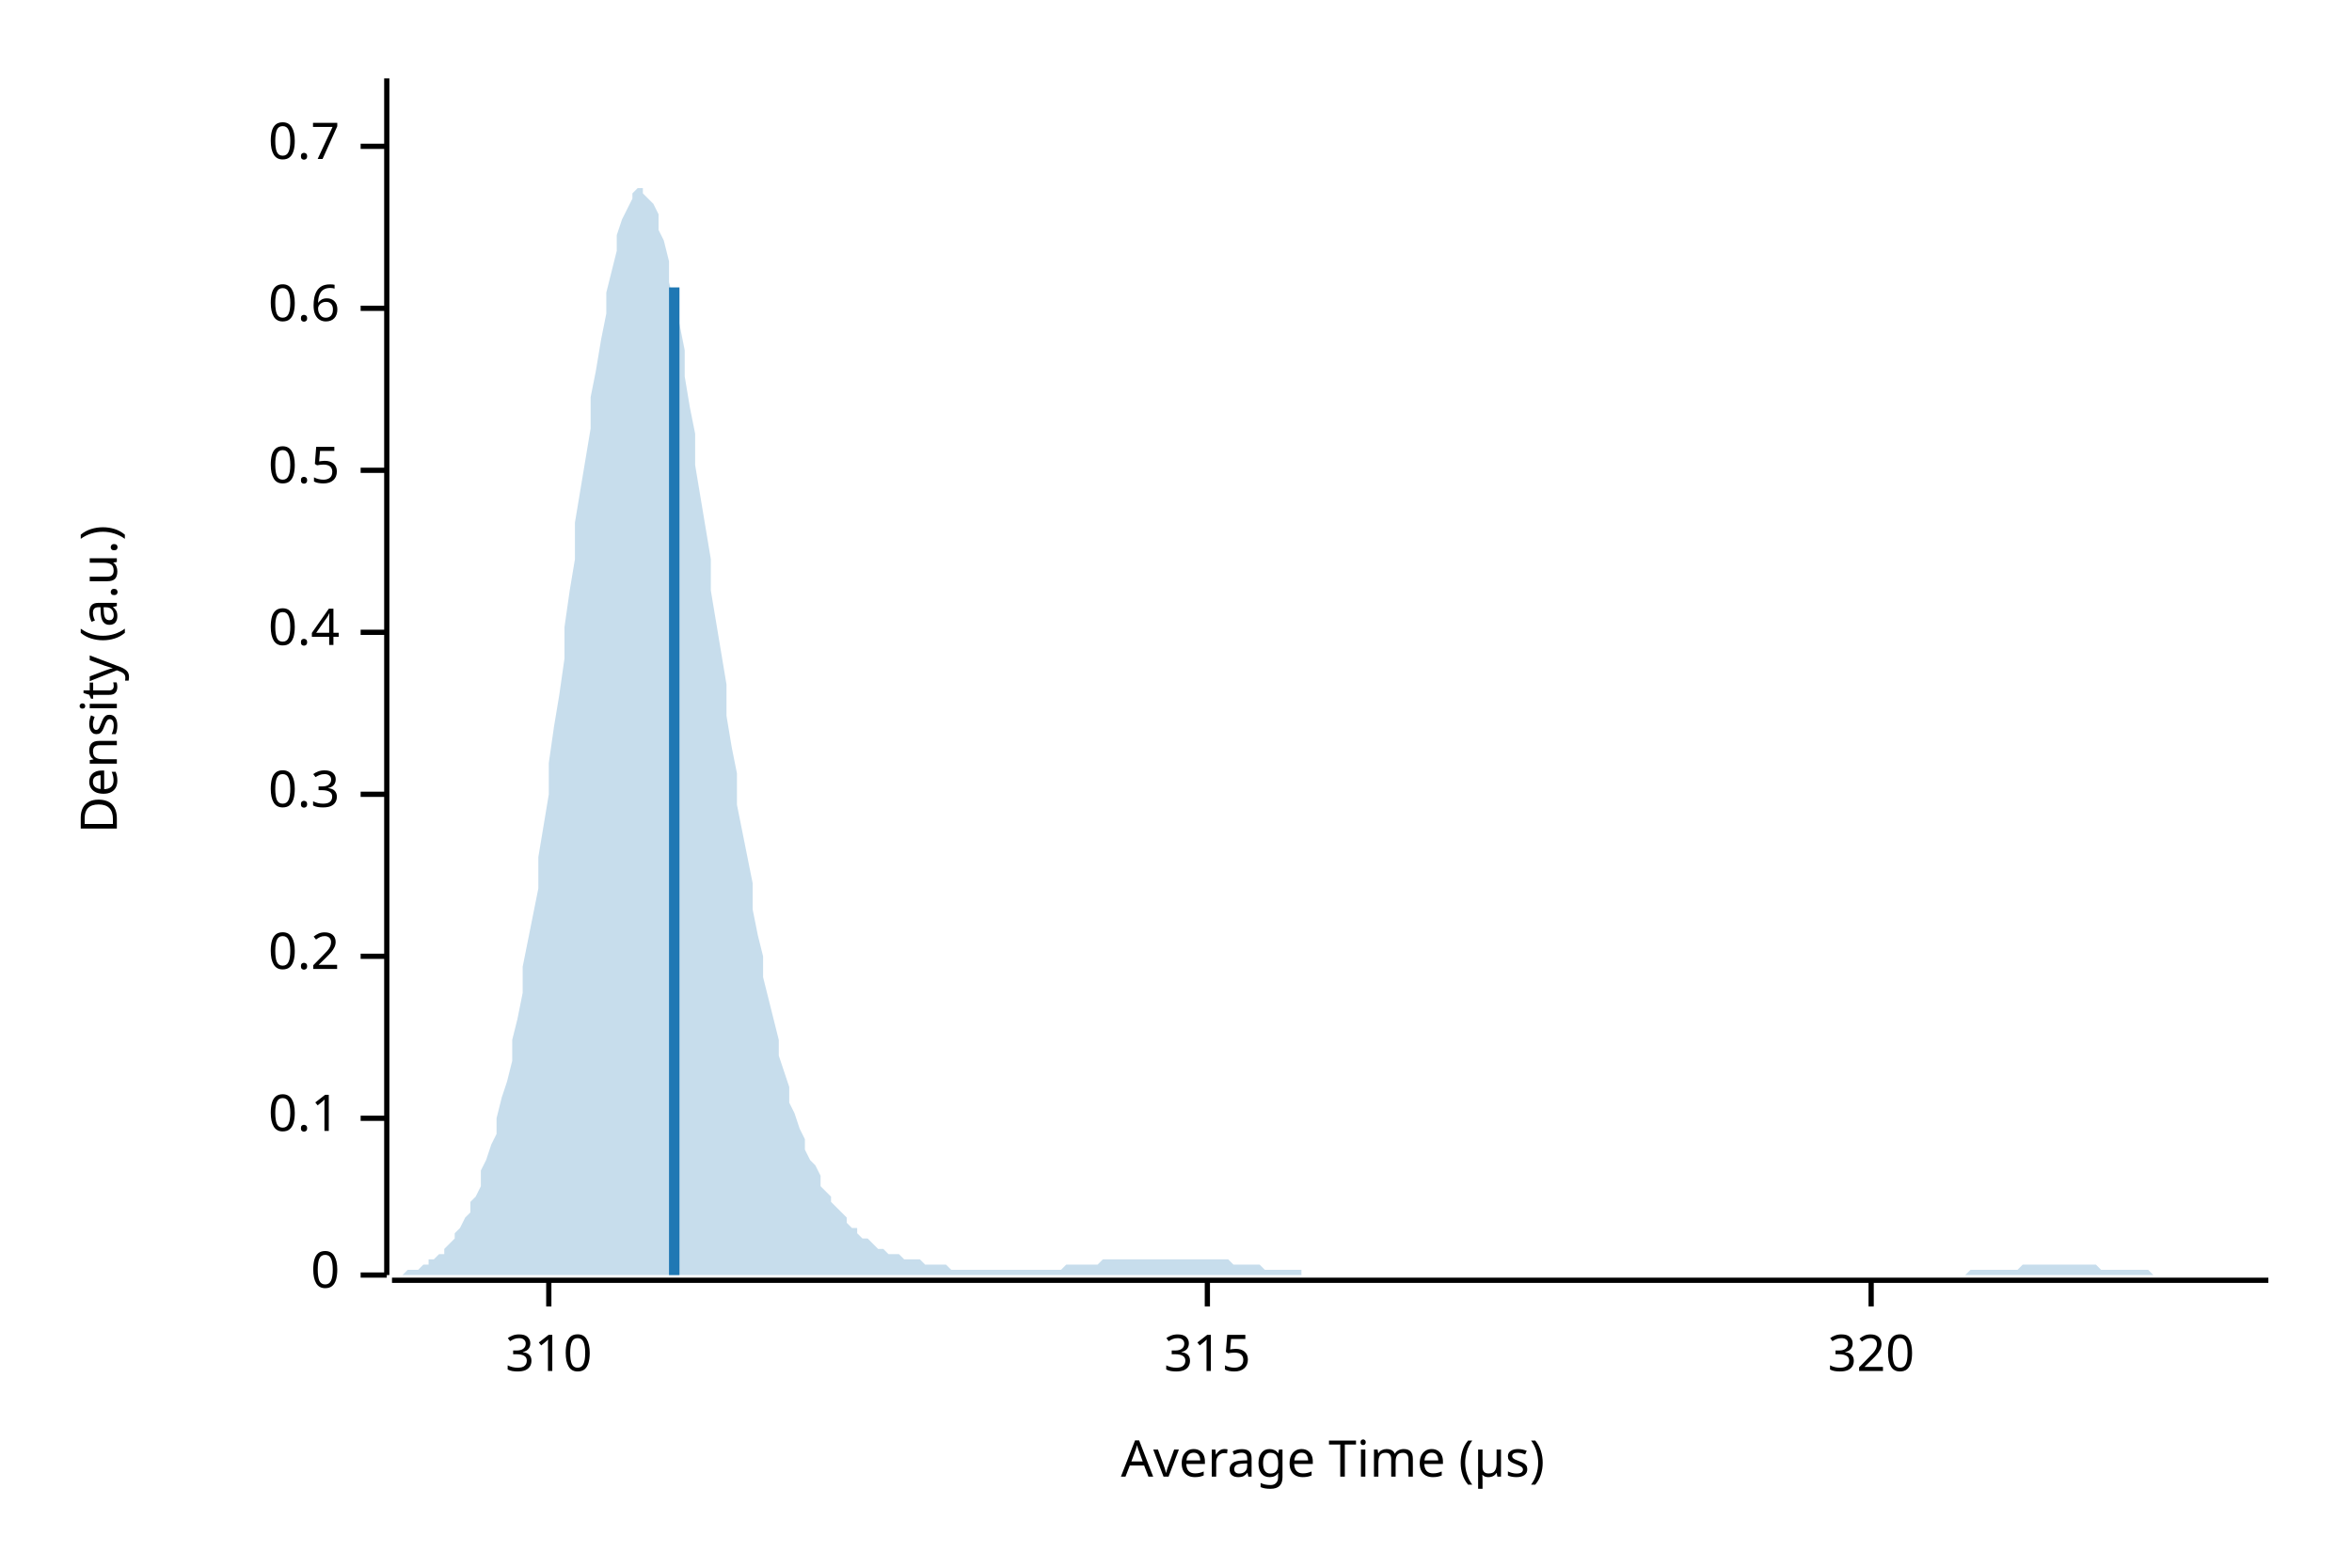
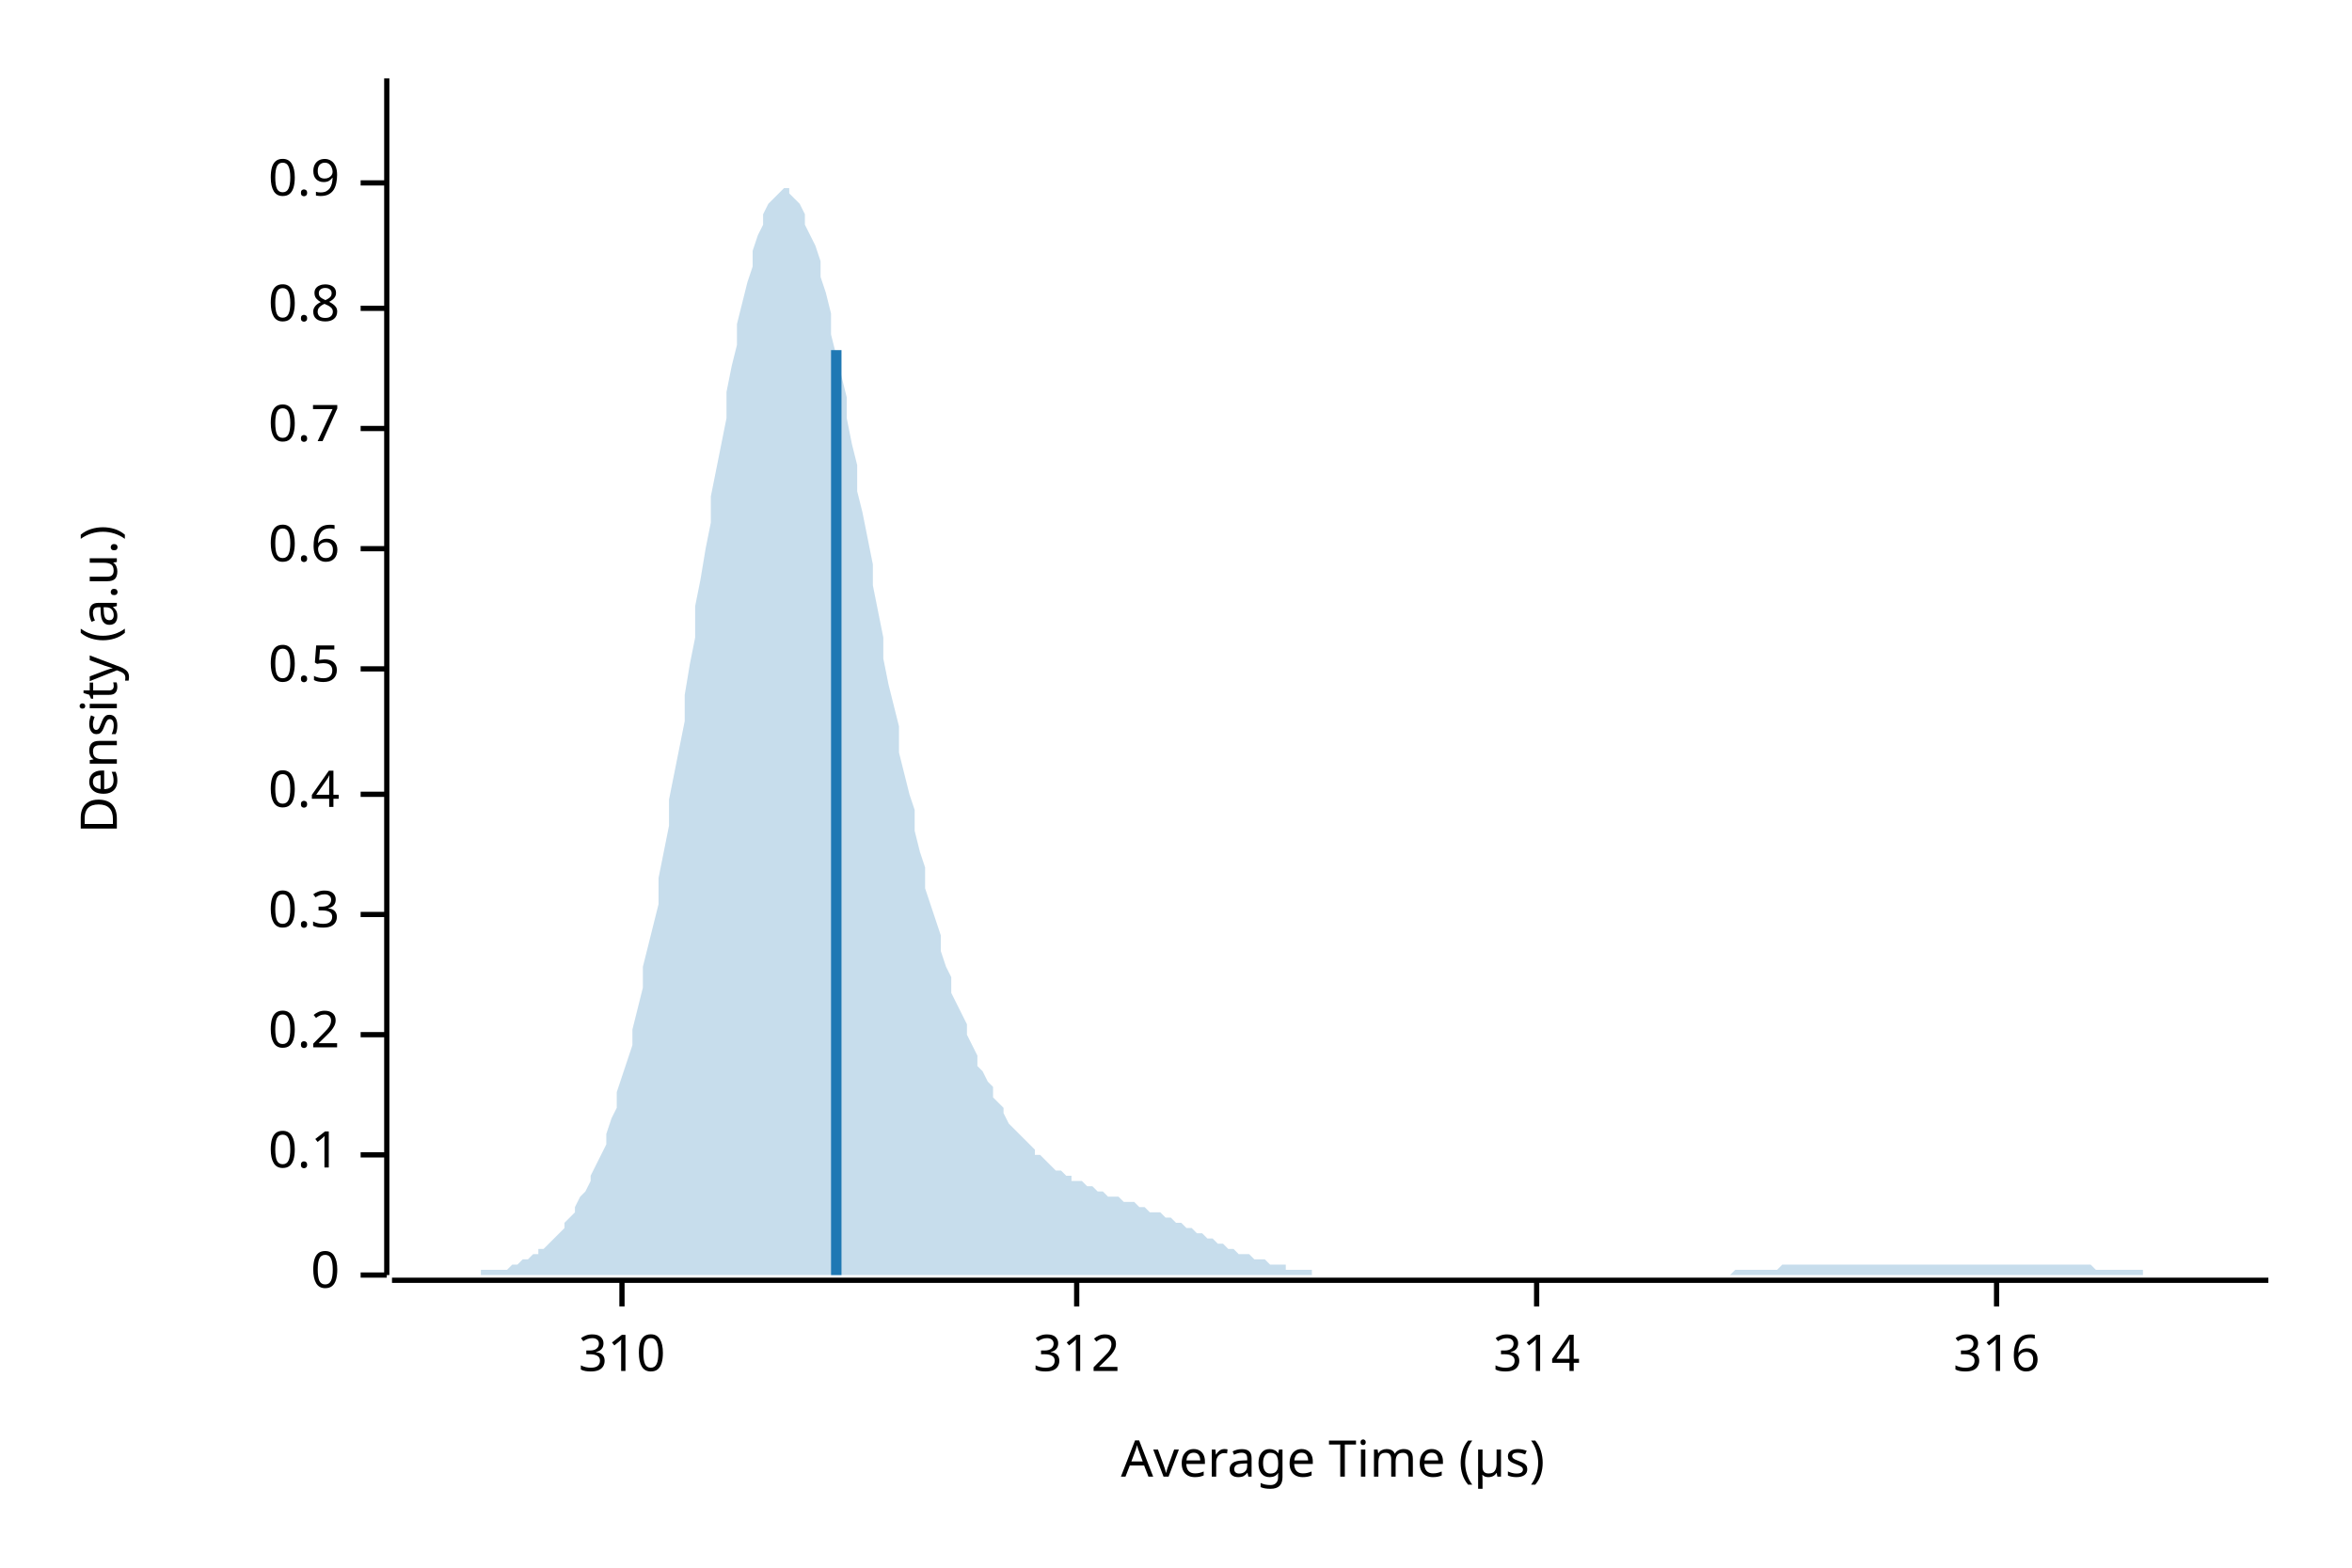
<svg xmlns="http://www.w3.org/2000/svg" width="450" height="300" viewBox="0 0 450 300">
  <text x="15" y="130" dy="0.76em" text-anchor="middle" font-family="sans-serif" font-size="9.677" opacity="1" fill="#000000" transform="rotate(270, 15, 130)">
Density (a.u.)
</text>
  <text x="255" y="285" dy="-0.5ex" text-anchor="middle" font-family="sans-serif" font-size="9.677" opacity="1" fill="#000000">
Average Time (µs)
</text>
  <polyline fill="none" opacity="1" stroke="#000000" stroke-width="1" points="74,15 74,244 " />
  <text x="65" y="244" dy="0.5ex" text-anchor="end" font-family="sans-serif" font-size="9.677" opacity="1" fill="#000000">
0
</text>
  <polyline fill="none" opacity="1" stroke="#000000" stroke-width="1" points="69,244 74,244 " />
-   <text x="65" y="214" dy="0.5ex" text-anchor="end" font-family="sans-serif" font-size="9.677" opacity="1" fill="#000000">
+   <text x="65" y="221" dy="0.5ex" text-anchor="end" font-family="sans-serif" font-size="9.677" opacity="1" fill="#000000">
0.1
</text>
-   <polyline fill="none" opacity="1" stroke="#000000" stroke-width="1" points="69,214 74,214 " />
-   <text x="65" y="183" dy="0.5ex" text-anchor="end" font-family="sans-serif" font-size="9.677" opacity="1" fill="#000000">
+   <polyline fill="none" opacity="1" stroke="#000000" stroke-width="1" points="69,221 74,221 " />
+   <text x="65" y="198" dy="0.5ex" text-anchor="end" font-family="sans-serif" font-size="9.677" opacity="1" fill="#000000">
0.2
</text>
-   <polyline fill="none" opacity="1" stroke="#000000" stroke-width="1" points="69,183 74,183 " />
-   <text x="65" y="152" dy="0.5ex" text-anchor="end" font-family="sans-serif" font-size="9.677" opacity="1" fill="#000000">
+   <polyline fill="none" opacity="1" stroke="#000000" stroke-width="1" points="69,198 74,198 " />
+   <text x="65" y="175" dy="0.5ex" text-anchor="end" font-family="sans-serif" font-size="9.677" opacity="1" fill="#000000">
0.3
</text>
-   <polyline fill="none" opacity="1" stroke="#000000" stroke-width="1" points="69,152 74,152 " />
-   <text x="65" y="121" dy="0.5ex" text-anchor="end" font-family="sans-serif" font-size="9.677" opacity="1" fill="#000000">
+   <polyline fill="none" opacity="1" stroke="#000000" stroke-width="1" points="69,175 74,175 " />
+   <text x="65" y="152" dy="0.5ex" text-anchor="end" font-family="sans-serif" font-size="9.677" opacity="1" fill="#000000">
0.4
</text>
-   <polyline fill="none" opacity="1" stroke="#000000" stroke-width="1" points="69,121 74,121 " />
-   <text x="65" y="90" dy="0.5ex" text-anchor="end" font-family="sans-serif" font-size="9.677" opacity="1" fill="#000000">
+   <polyline fill="none" opacity="1" stroke="#000000" stroke-width="1" points="69,152 74,152 " />
+   <text x="65" y="128" dy="0.5ex" text-anchor="end" font-family="sans-serif" font-size="9.677" opacity="1" fill="#000000">
0.5
</text>
-   <polyline fill="none" opacity="1" stroke="#000000" stroke-width="1" points="69,90 74,90 " />
-   <text x="65" y="59" dy="0.5ex" text-anchor="end" font-family="sans-serif" font-size="9.677" opacity="1" fill="#000000">
+   <polyline fill="none" opacity="1" stroke="#000000" stroke-width="1" points="69,128 74,128 " />
+   <text x="65" y="105" dy="0.5ex" text-anchor="end" font-family="sans-serif" font-size="9.677" opacity="1" fill="#000000">
0.6
</text>
-   <polyline fill="none" opacity="1" stroke="#000000" stroke-width="1" points="69,59 74,59 " />
-   <text x="65" y="28" dy="0.5ex" text-anchor="end" font-family="sans-serif" font-size="9.677" opacity="1" fill="#000000">
+   <polyline fill="none" opacity="1" stroke="#000000" stroke-width="1" points="69,105 74,105 " />
+   <text x="65" y="82" dy="0.5ex" text-anchor="end" font-family="sans-serif" font-size="9.677" opacity="1" fill="#000000">
0.7
</text>
-   <polyline fill="none" opacity="1" stroke="#000000" stroke-width="1" points="69,28 74,28 " />
+   <polyline fill="none" opacity="1" stroke="#000000" stroke-width="1" points="69,82 74,82 " />
+   <text x="65" y="59" dy="0.5ex" text-anchor="end" font-family="sans-serif" font-size="9.677" opacity="1" fill="#000000">
+ 0.8
+ </text>
+   <polyline fill="none" opacity="1" stroke="#000000" stroke-width="1" points="69,59 74,59 " />
+   <text x="65" y="35" dy="0.5ex" text-anchor="end" font-family="sans-serif" font-size="9.677" opacity="1" fill="#000000">
+ 0.9
+ </text>
+   <polyline fill="none" opacity="1" stroke="#000000" stroke-width="1" points="69,35 74,35 " />
  <polyline fill="none" opacity="1" stroke="#000000" stroke-width="1" points="75,245 434,245 " />
-   <text x="105" y="255" dy="0.76em" text-anchor="middle" font-family="sans-serif" font-size="9.677" opacity="1" fill="#000000">
+   <text x="119" y="255" dy="0.76em" text-anchor="middle" font-family="sans-serif" font-size="9.677" opacity="1" fill="#000000">
310
</text>
-   <polyline fill="none" opacity="1" stroke="#000000" stroke-width="1" points="105,245 105,250 " />
-   <text x="231" y="255" dy="0.76em" text-anchor="middle" font-family="sans-serif" font-size="9.677" opacity="1" fill="#000000">
- 315
+   <polyline fill="none" opacity="1" stroke="#000000" stroke-width="1" points="119,245 119,250 " />
+   <text x="206" y="255" dy="0.76em" text-anchor="middle" font-family="sans-serif" font-size="9.677" opacity="1" fill="#000000">
+ 312
</text>
-   <polyline fill="none" opacity="1" stroke="#000000" stroke-width="1" points="231,245 231,250 " />
-   <text x="358" y="255" dy="0.76em" text-anchor="middle" font-family="sans-serif" font-size="9.677" opacity="1" fill="#000000">
- 320
+   <polyline fill="none" opacity="1" stroke="#000000" stroke-width="1" points="206,245 206,250 " />
+   <text x="294" y="255" dy="0.76em" text-anchor="middle" font-family="sans-serif" font-size="9.677" opacity="1" fill="#000000">
+ 314
</text>
-   <polyline fill="none" opacity="1" stroke="#000000" stroke-width="1" points="358,245 358,250 " />
-   <polygon opacity="0.25" fill="#1F78B4" points="75,244 75,244 76,244 77,244 77,244 78,243 79,243 80,243 80,243 81,242 82,242 82,241 83,241 84,240 85,240 85,239 86,238 87,237 87,236 88,235 89,233 90,232 90,230 91,229 92,227 92,224 93,222 94,219 95,217 95,214 96,210 97,207 98,203 98,199 99,195 100,190 100,185 101,180 102,175 103,170 103,164 104,158 105,152 105,146 106,139 107,133 108,126 108,120 109,113 110,107 110,100 111,94 112,88 113,82 113,76 114,71 115,65 116,60 116,56 117,52 118,48 118,45 119,42 120,40 121,38 121,37 122,36 123,36 123,37 124,38 125,39 126,41 126,44 127,46 128,50 128,54 129,58 130,62 131,67 131,72 132,78 133,83 133,89 134,95 135,101 136,107 136,113 137,119 138,125 139,131 139,137 140,143 141,148 141,154 142,159 143,164 144,169 144,174 145,179 146,183 146,187 147,191 148,195 149,199 149,202 150,205 151,208 151,211 152,213 153,216 154,218 154,220 155,222 156,223 157,225 157,227 158,228 159,229 159,230 160,231 161,232 162,233 162,234 163,235 164,235 164,236 165,237 166,237 167,238 167,238 168,239 169,239 169,239 170,240 171,240 172,240 172,240 173,241 174,241 175,241 175,241 176,241 177,242 177,242 178,242 179,242 180,242 180,242 181,242 182,243 182,243 183,243 184,243 185,243 185,243 186,243 187,243 187,243 188,243 189,243 190,243 190,243 191,243 192,243 192,243 193,243 194,243 195,243 195,243 196,243 197,243 198,243 198,243 199,243 200,243 200,243 201,243 202,243 203,243 203,243 204,242 205,242 205,242 206,242 207,242 208,242 208,242 209,242 210,242 210,242 211,241 212,241 213,241 213,241 214,241 215,241 216,241 216,241 217,241 218,241 218,241 219,241 220,241 221,241 221,241 222,241 223,241 223,241 224,241 225,241 226,241 226,241 227,241 228,241 228,241 229,241 230,241 231,241 231,241 232,241 233,241 233,241 234,241 235,241 236,242 236,242 237,242 238,242 239,242 239,242 240,242 241,242 241,242 242,243 243,243 244,243 244,243 245,243 246,243 246,243 247,243 248,243 249,243 249,244 250,244 251,244 251,244 252,244 253,244 254,244 254,244 255,244 256,244 257,244 257,244 258,244 259,244 259,244 260,244 261,244 262,244 262,244 263,244 264,244 264,244 265,244 266,244 267,244 267,244 268,244 269,244 269,244 270,244 271,244 272,244 272,244 273,244 274,244 275,244 275,244 276,244 277,244 277,244 278,244 279,244 280,244 280,244 281,244 282,244 282,244 283,244 284,244 285,244 285,244 286,244 287,244 287,244 288,244 289,244 290,244 290,244 291,244 292,244 292,244 293,244 294,244 295,244 295,244 296,244 297,244 298,244 298,244 299,244 300,244 300,244 301,244 302,244 303,244 303,244 304,244 305,244 305,244 306,244 307,244 308,244 308,244 309,244 310,244 310,244 311,244 312,244 313,244 313,244 314,244 315,244 316,244 316,244 317,244 318,244 318,244 319,244 320,244 321,244 321,244 322,244 323,244 323,244 324,244 325,244 326,244 326,244 327,244 328,244 328,244 329,244 330,244 331,244 331,244 332,244 333,244 333,244 334,244 335,244 336,244 336,244 337,244 338,244 339,244 339,244 340,244 341,244 341,244 342,244 343,244 344,244 344,244 345,244 346,244 346,244 347,244 348,244 349,244 349,244 350,244 351,244 351,244 352,244 353,244 354,244 354,244 355,244 356,244 357,244 357,244 358,244 359,244 359,244 360,244 361,244 362,244 362,244 363,244 364,244 364,244 365,244 366,244 367,244 367,244 368,244 369,244 369,244 370,244 371,244 372,244 372,244 373,244 374,244 375,244 375,244 376,244 377,243 377,243 378,243 379,243 380,243 380,243 381,243 382,243 382,243 383,243 384,243 385,243 385,243 386,243 387,242 387,242 388,242 389,242 390,242 390,242 391,242 392,242 392,242 393,242 394,242 395,242 395,242 396,242 397,242 398,242 398,242 399,242 400,242 400,242 401,242 402,243 403,243 403,243 404,243 405,243 405,243 406,243 407,243 408,243 408,243 409,243 410,243 410,243 411,243 412,244 413,244 413,244 414,244 415,244 416,244 416,244 417,244 418,244 418,244 419,244 420,244 421,244 421,244 422,244 423,244 423,244 424,244 425,244 426,244 426,244 427,244 428,244 428,244 429,244 430,244 431,244 431,244 432,244 433,244 434,244 434,244 75,244 " />
-   <polyline fill="none" opacity="1" stroke="#1F78B4" stroke-width="2" points="129,244 129,55 " />
+   <polyline fill="none" opacity="1" stroke="#000000" stroke-width="1" points="294,245 294,250 " />
+   <text x="382" y="255" dy="0.76em" text-anchor="middle" font-family="sans-serif" font-size="9.677" opacity="1" fill="#000000">
+ 316
+ </text>
+   <polyline fill="none" opacity="1" stroke="#000000" stroke-width="1" points="382,245 382,250 " />
+   <polygon opacity="0.25" fill="#1F78B4" points="75,244 75,244 76,244 77,244 77,244 78,244 79,244 80,244 80,244 81,244 82,244 82,244 83,244 84,244 85,244 85,244 86,244 87,244 87,244 88,244 89,244 90,244 90,244 91,244 92,244 92,243 93,243 94,243 95,243 95,243 96,243 97,243 98,242 98,242 99,242 100,241 100,241 101,241 102,240 103,240 103,239 104,239 105,238 105,238 106,237 107,236 108,235 108,234 109,233 110,232 110,231 111,229 112,228 113,226 113,225 114,223 115,221 116,219 116,217 117,214 118,212 118,209 119,206 120,203 121,200 121,197 122,193 123,189 123,185 124,181 125,177 126,173 126,168 127,163 128,158 128,153 129,148 130,143 131,138 131,133 132,127 133,122 133,116 134,111 135,105 136,100 136,95 137,90 138,85 139,80 139,75 140,70 141,66 141,62 142,58 143,54 144,51 144,48 145,45 146,43 146,41 147,39 148,38 149,37 149,37 150,36 151,36 151,37 152,38 153,39 154,41 154,43 155,45 156,47 157,50 157,53 158,56 159,60 159,64 160,68 161,72 162,76 162,80 163,85 164,89 164,94 165,98 166,103 167,108 167,112 168,117 169,122 169,126 170,131 171,135 172,139 172,144 173,148 174,152 175,155 175,159 176,163 177,166 177,170 178,173 179,176 180,179 180,182 181,185 182,187 182,190 183,192 184,194 185,196 185,198 186,200 187,202 187,204 188,205 189,207 190,208 190,210 191,211 192,212 192,213 193,215 194,216 195,217 195,217 196,218 197,219 198,220 198,221 199,221 200,222 200,222 201,223 202,224 203,224 203,224 204,225 205,225 205,226 206,226 207,226 208,227 208,227 209,227 210,228 210,228 211,228 212,229 213,229 213,229 214,229 215,230 216,230 216,230 217,230 218,231 218,231 219,231 220,232 221,232 221,232 222,232 223,233 223,233 224,233 225,234 226,234 226,234 227,235 228,235 228,235 229,236 230,236 231,237 231,237 232,237 233,238 233,238 234,238 235,239 236,239 236,239 237,240 238,240 239,240 239,240 240,241 241,241 241,241 242,241 243,242 244,242 244,242 245,242 246,242 246,243 247,243 248,243 249,243 249,243 250,243 251,243 251,244 252,244 253,244 254,244 254,244 255,244 256,244 257,244 257,244 258,244 259,244 259,244 260,244 261,244 262,244 262,244 263,244 264,244 264,244 265,244 266,244 267,244 267,244 268,244 269,244 269,244 270,244 271,244 272,244 272,244 273,244 274,244 275,244 275,244 276,244 277,244 277,244 278,244 279,244 280,244 280,244 281,244 282,244 282,244 283,244 284,244 285,244 285,244 286,244 287,244 287,244 288,244 289,244 290,244 290,244 291,244 292,244 292,244 293,244 294,244 295,244 295,244 296,244 297,244 298,244 298,244 299,244 300,244 300,244 301,244 302,244 303,244 303,244 304,244 305,244 305,244 306,244 307,244 308,244 308,244 309,244 310,244 310,244 311,244 312,244 313,244 313,244 314,244 315,244 316,244 316,244 317,244 318,244 318,244 319,244 320,244 321,244 321,244 322,244 323,244 323,244 324,244 325,244 326,244 326,244 327,244 328,244 328,244 329,244 330,244 331,244 331,244 332,243 333,243 333,243 334,243 335,243 336,243 336,243 337,243 338,243 339,243 339,243 340,243 341,242 341,242 342,242 343,242 344,242 344,242 345,242 346,242 346,242 347,242 348,242 349,242 349,242 350,242 351,242 351,242 352,242 353,242 354,242 354,242 355,242 356,242 357,242 357,242 358,242 359,242 359,242 360,242 361,242 362,242 362,242 363,242 364,242 364,242 365,242 366,242 367,242 367,242 368,242 369,242 369,242 370,242 371,242 372,242 372,242 373,242 374,242 375,242 375,242 376,242 377,242 377,242 378,242 379,242 380,242 380,242 381,242 382,242 382,242 383,242 384,242 385,242 385,242 386,242 387,242 387,242 388,242 389,242 390,242 390,242 391,242 392,242 392,242 393,242 394,242 395,242 395,242 396,242 397,242 398,242 398,242 399,242 400,242 400,242 401,243 402,243 403,243 403,243 404,243 405,243 405,243 406,243 407,243 408,243 408,243 409,243 410,243 410,244 411,244 412,244 413,244 413,244 414,244 415,244 416,244 416,244 417,244 418,244 418,244 419,244 420,244 421,244 421,244 422,244 423,244 423,244 424,244 425,244 426,244 426,244 427,244 428,244 428,244 429,244 430,244 431,244 431,244 432,244 433,244 434,244 434,244 75,244 " />
+   <polyline fill="none" opacity="1" stroke="#1F78B4" stroke-width="2" points="160,244 160,67 " />
</svg>
